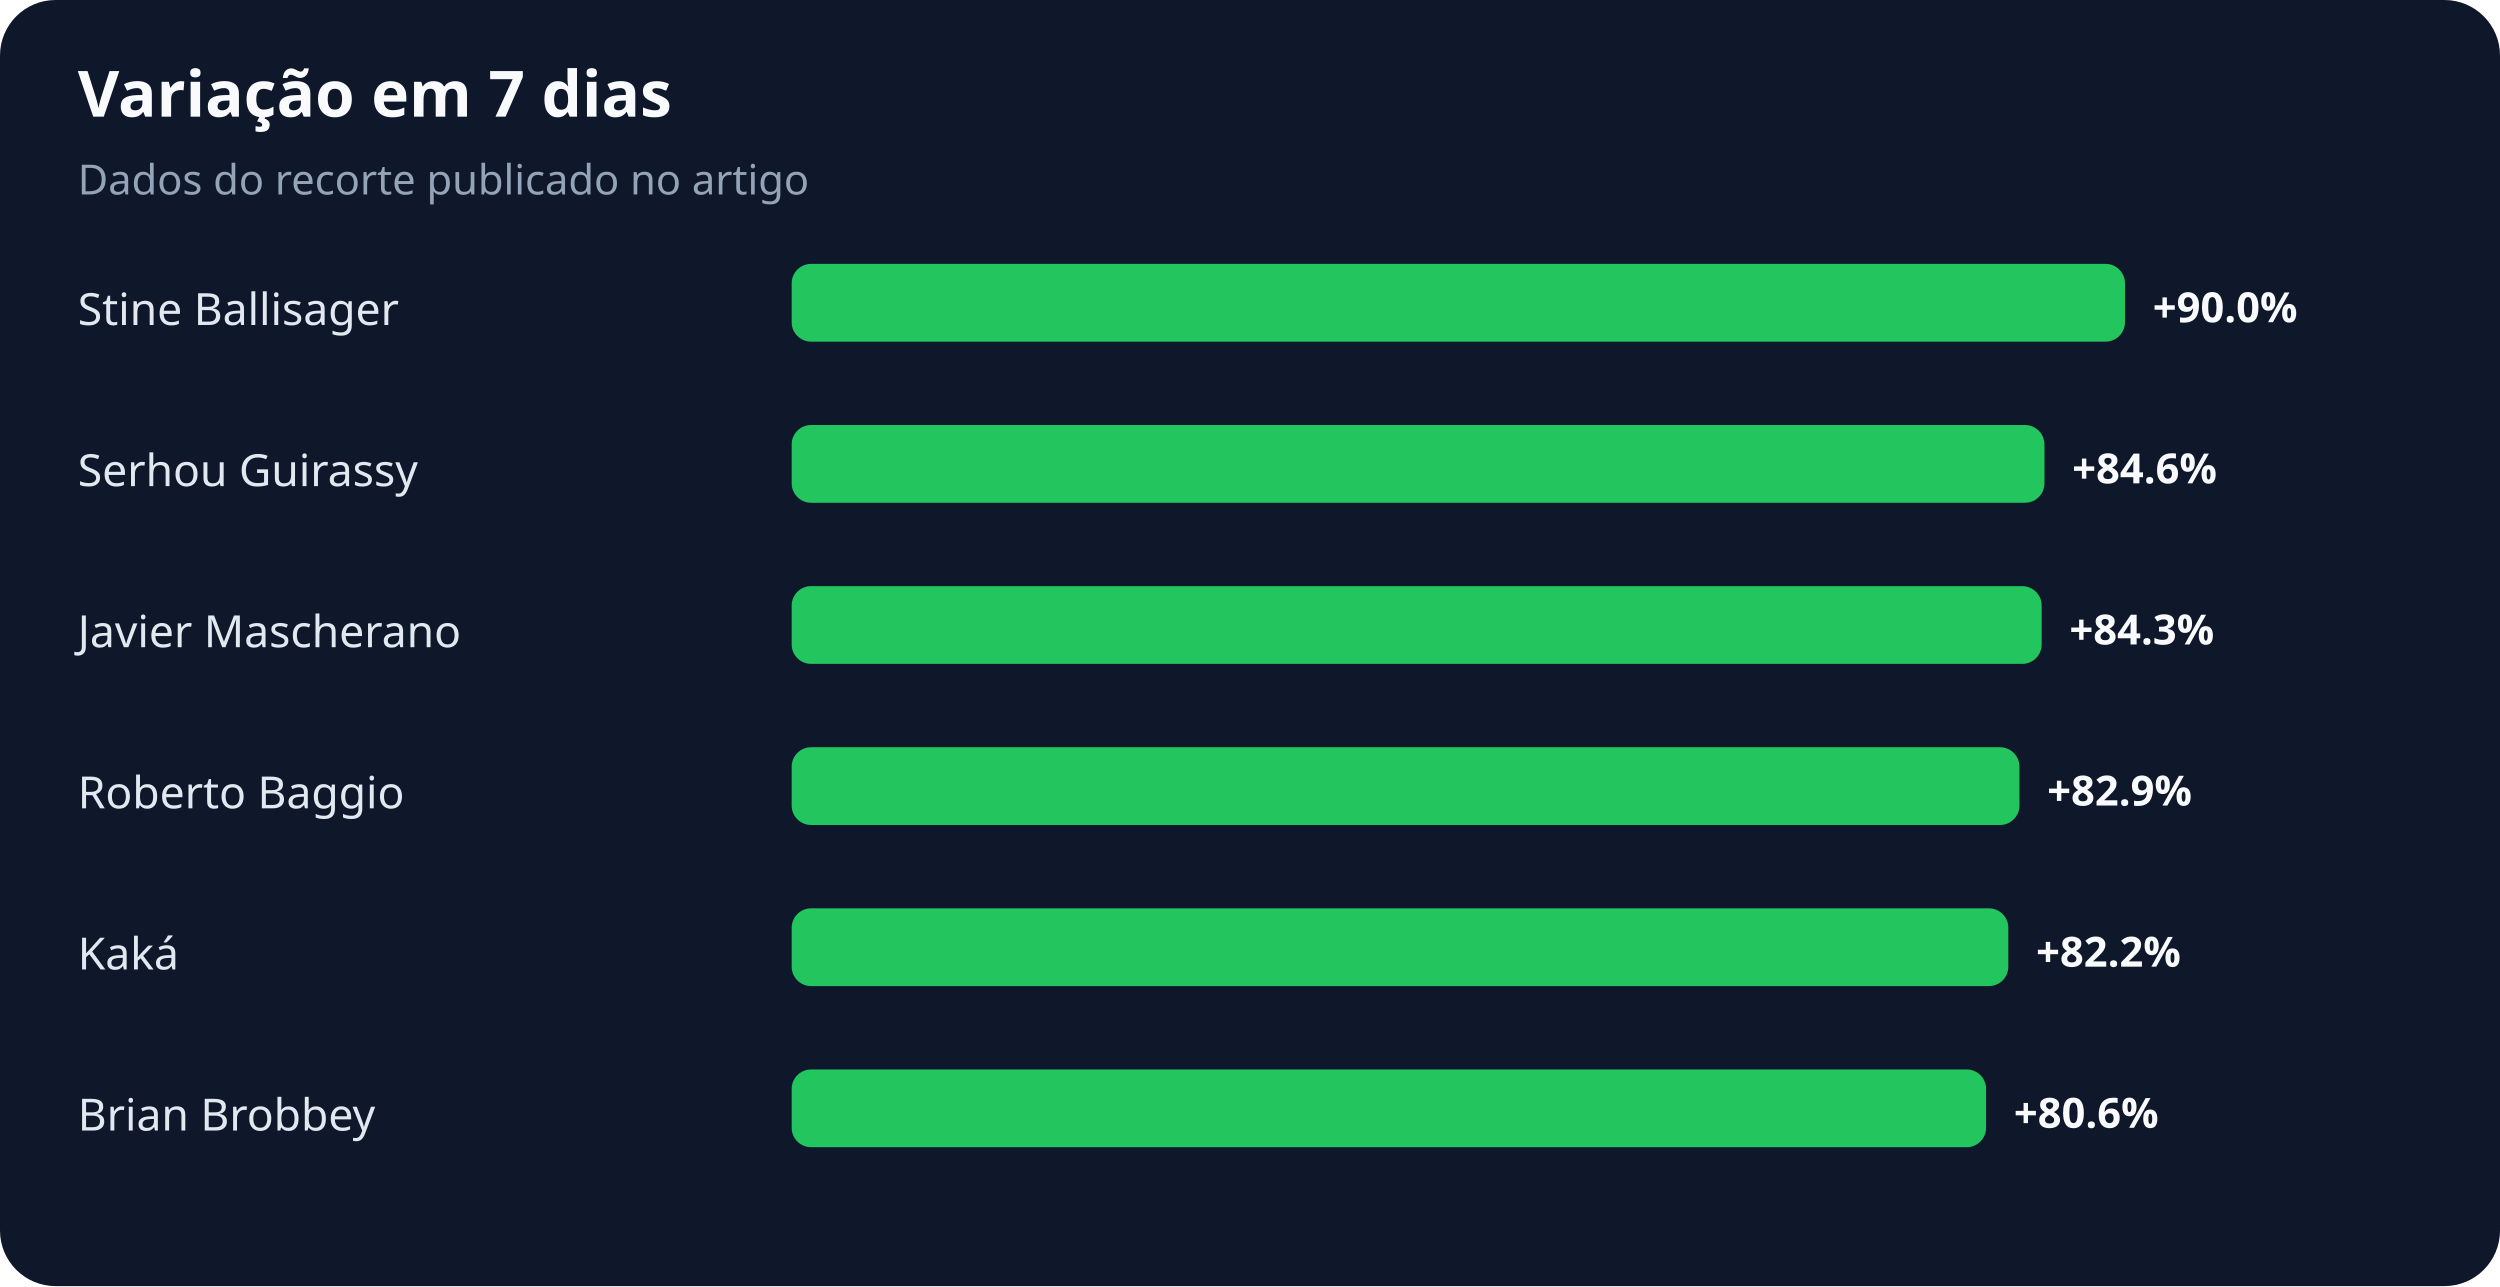
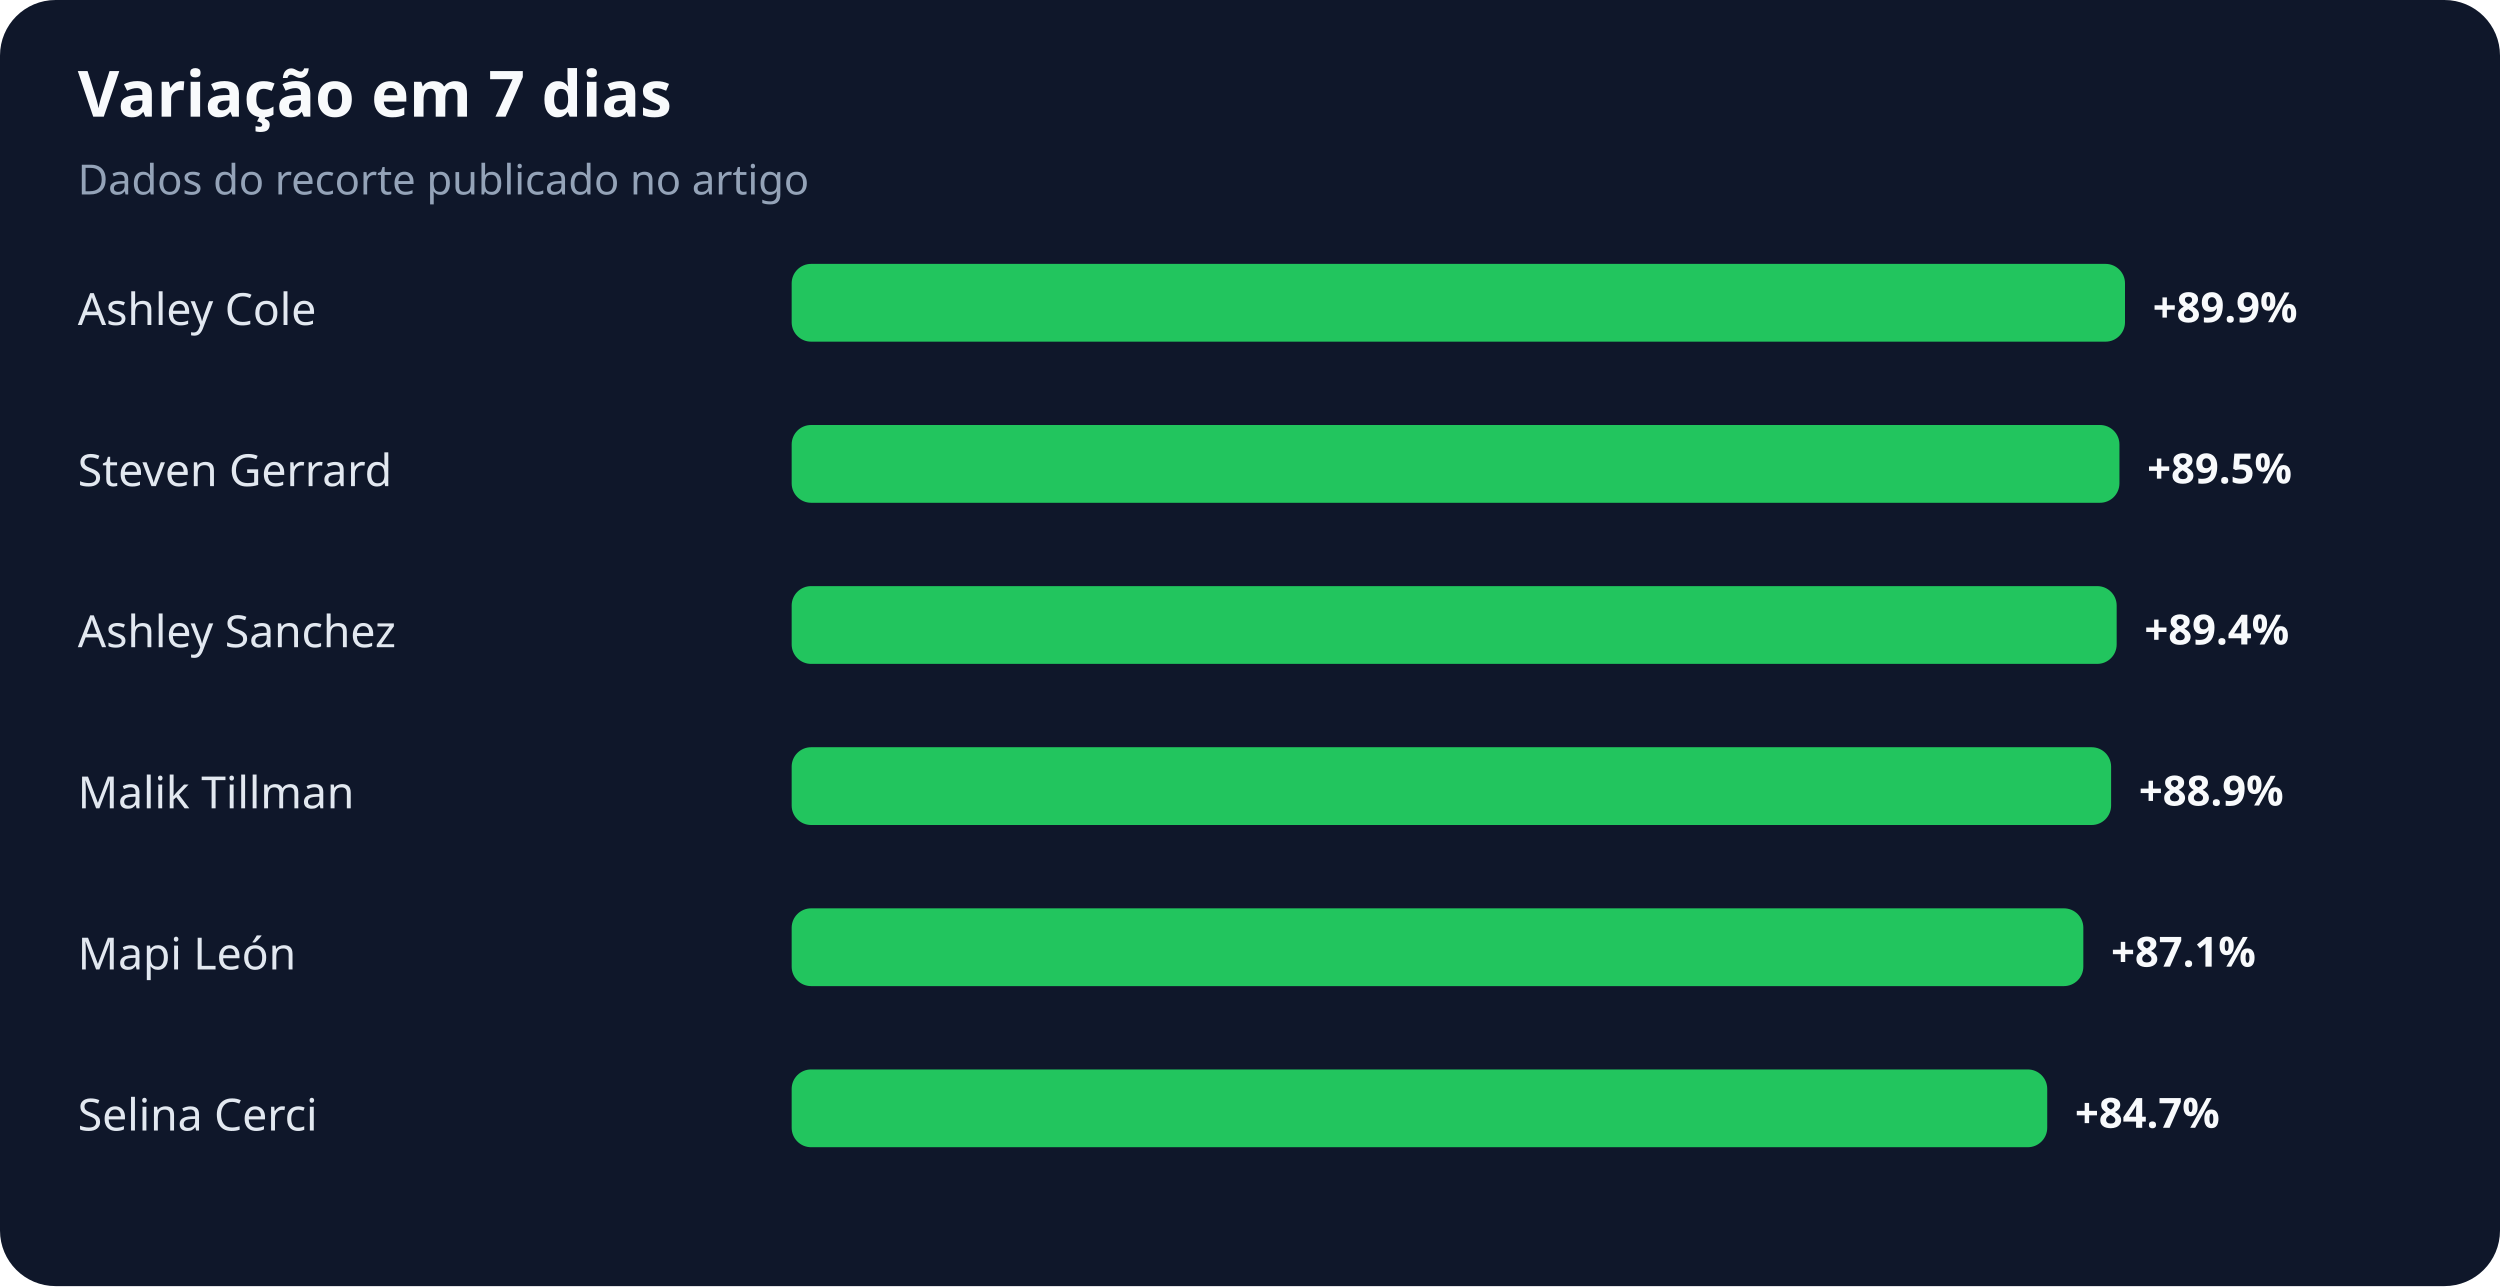
<svg xmlns="http://www.w3.org/2000/svg" width="900" height="463" viewBox="0 0 900 463" role="img" aria-labelledby="title desc">
  <rect width="100%" height="100%" rx="20" fill="#0f172a" />
  <text x="28" y="42" fill="#f8fafc" font-family="system-ui,sans-serif" font-size="23" font-weight="700">Variação em 7 dias</text>
  <text x="28" y="70" fill="#94a3b8" font-family="system-ui,sans-serif" font-size="15">Dados do recorte publicado no artigo</text>
-   <text x="28" y="117" fill="#e2e8f0" font-family="system-ui,sans-serif" font-size="16">Stine Ballisager</text>
+   <text x="28" y="117" fill="#e2e8f0" font-family="system-ui,sans-serif" font-size="16">Ashley Cole</text>
  <rect x="285" y="95" width="480" height="28" rx="7" fill="#22c55e" />
-   <text x="775" y="116" fill="#f8fafc" font-family="system-ui,sans-serif" font-size="15" font-weight="700">+90.0%</text>
-   <text x="28" y="175" fill="#e2e8f0" font-family="system-ui,sans-serif" font-size="16">Serhou Guirassy</text>
-   <rect x="285" y="153" width="451" height="28" rx="7" fill="#22c55e" />
-   <text x="746" y="174" fill="#f8fafc" font-family="system-ui,sans-serif" font-size="15" font-weight="700">+84.6%</text>
-   <text x="28" y="233" fill="#e2e8f0" font-family="system-ui,sans-serif" font-size="16">Javier Mascherano</text>
-   <rect x="285" y="211" width="450" height="28" rx="7" fill="#22c55e" />
-   <text x="745" y="232" fill="#f8fafc" font-family="system-ui,sans-serif" font-size="15" font-weight="700">+84.3%</text>
-   <text x="28" y="291" fill="#e2e8f0" font-family="system-ui,sans-serif" font-size="16">Roberto Baggio</text>
-   <rect x="285" y="269" width="442" height="28" rx="7" fill="#22c55e" />
-   <text x="737" y="290" fill="#f8fafc" font-family="system-ui,sans-serif" font-size="15" font-weight="700">+82.9%</text>
-   <text x="28" y="349" fill="#e2e8f0" font-family="system-ui,sans-serif" font-size="16">Kaká</text>
-   <rect x="285" y="327" width="438" height="28" rx="7" fill="#22c55e" />
-   <text x="733" y="348" fill="#f8fafc" font-family="system-ui,sans-serif" font-size="15" font-weight="700">+82.2%</text>
-   <text x="28" y="407" fill="#e2e8f0" font-family="system-ui,sans-serif" font-size="16">Brian Brobbey</text>
-   <rect x="285" y="385" width="430" height="28" rx="7" fill="#22c55e" />
-   <text x="725" y="406" fill="#f8fafc" font-family="system-ui,sans-serif" font-size="15" font-weight="700">+80.6%</text>
+   <text x="775" y="116" fill="#f8fafc" font-family="system-ui,sans-serif" font-size="15" font-weight="700">+89.9%</text>
+   <text x="28" y="175" fill="#e2e8f0" font-family="system-ui,sans-serif" font-size="16">Steven Gerrard</text>
+   <rect x="285" y="153" width="478" height="28" rx="7" fill="#22c55e" />
+   <text x="773" y="174" fill="#f8fafc" font-family="system-ui,sans-serif" font-size="15" font-weight="700">+89.5%</text>
+   <text x="28" y="233" fill="#e2e8f0" font-family="system-ui,sans-serif" font-size="16">Ashley Sanchez</text>
+   <rect x="285" y="211" width="477" height="28" rx="7" fill="#22c55e" />
+   <text x="772" y="232" fill="#f8fafc" font-family="system-ui,sans-serif" font-size="15" font-weight="700">+89.4%</text>
+   <text x="28" y="291" fill="#e2e8f0" font-family="system-ui,sans-serif" font-size="16">Malik Tillman</text>
+   <rect x="285" y="269" width="475" height="28" rx="7" fill="#22c55e" />
+   <text x="770" y="290" fill="#f8fafc" font-family="system-ui,sans-serif" font-size="15" font-weight="700">+88.9%</text>
+   <text x="28" y="349" fill="#e2e8f0" font-family="system-ui,sans-serif" font-size="16">Mapi León</text>
+   <rect x="285" y="327" width="465" height="28" rx="7" fill="#22c55e" />
+   <text x="760" y="348" fill="#f8fafc" font-family="system-ui,sans-serif" font-size="15" font-weight="700">+87.1%</text>
+   <text x="28" y="407" fill="#e2e8f0" font-family="system-ui,sans-serif" font-size="16">Selina Cerci</text>
+   <rect x="285" y="385" width="452" height="28" rx="7" fill="#22c55e" />
+   <text x="747" y="406" fill="#f8fafc" font-family="system-ui,sans-serif" font-size="15" font-weight="700">+84.7%</text>
</svg>
